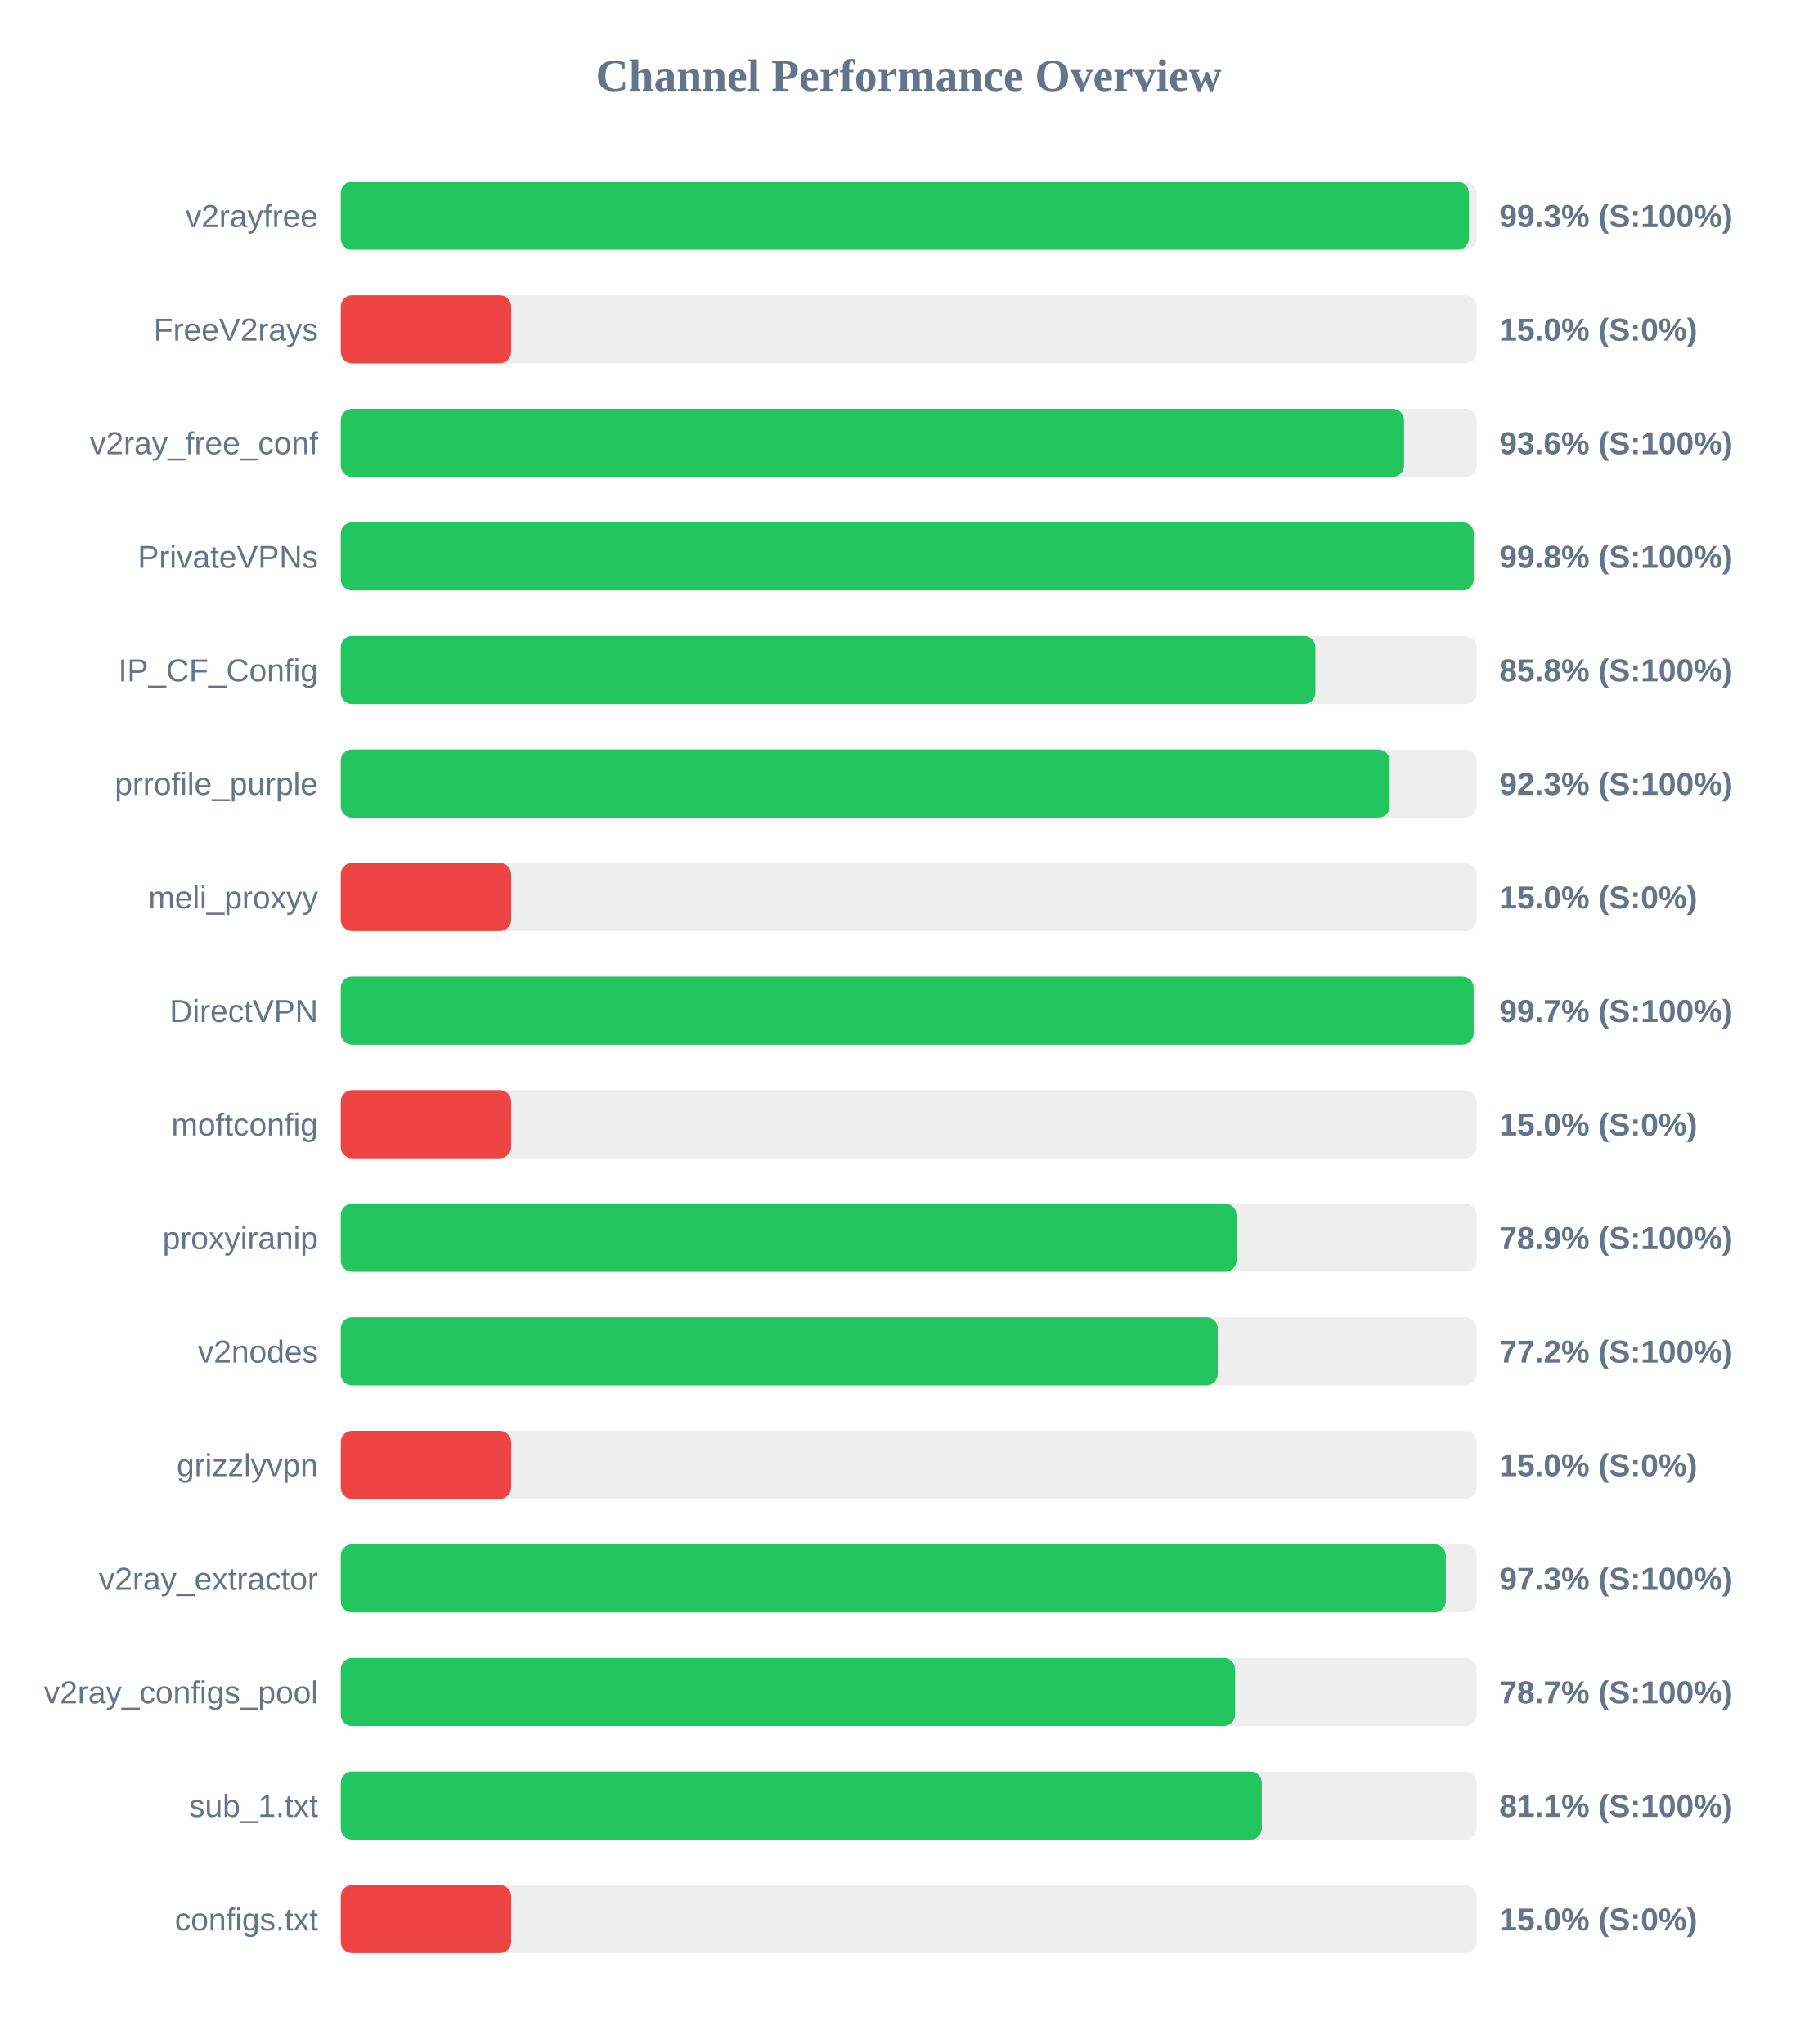
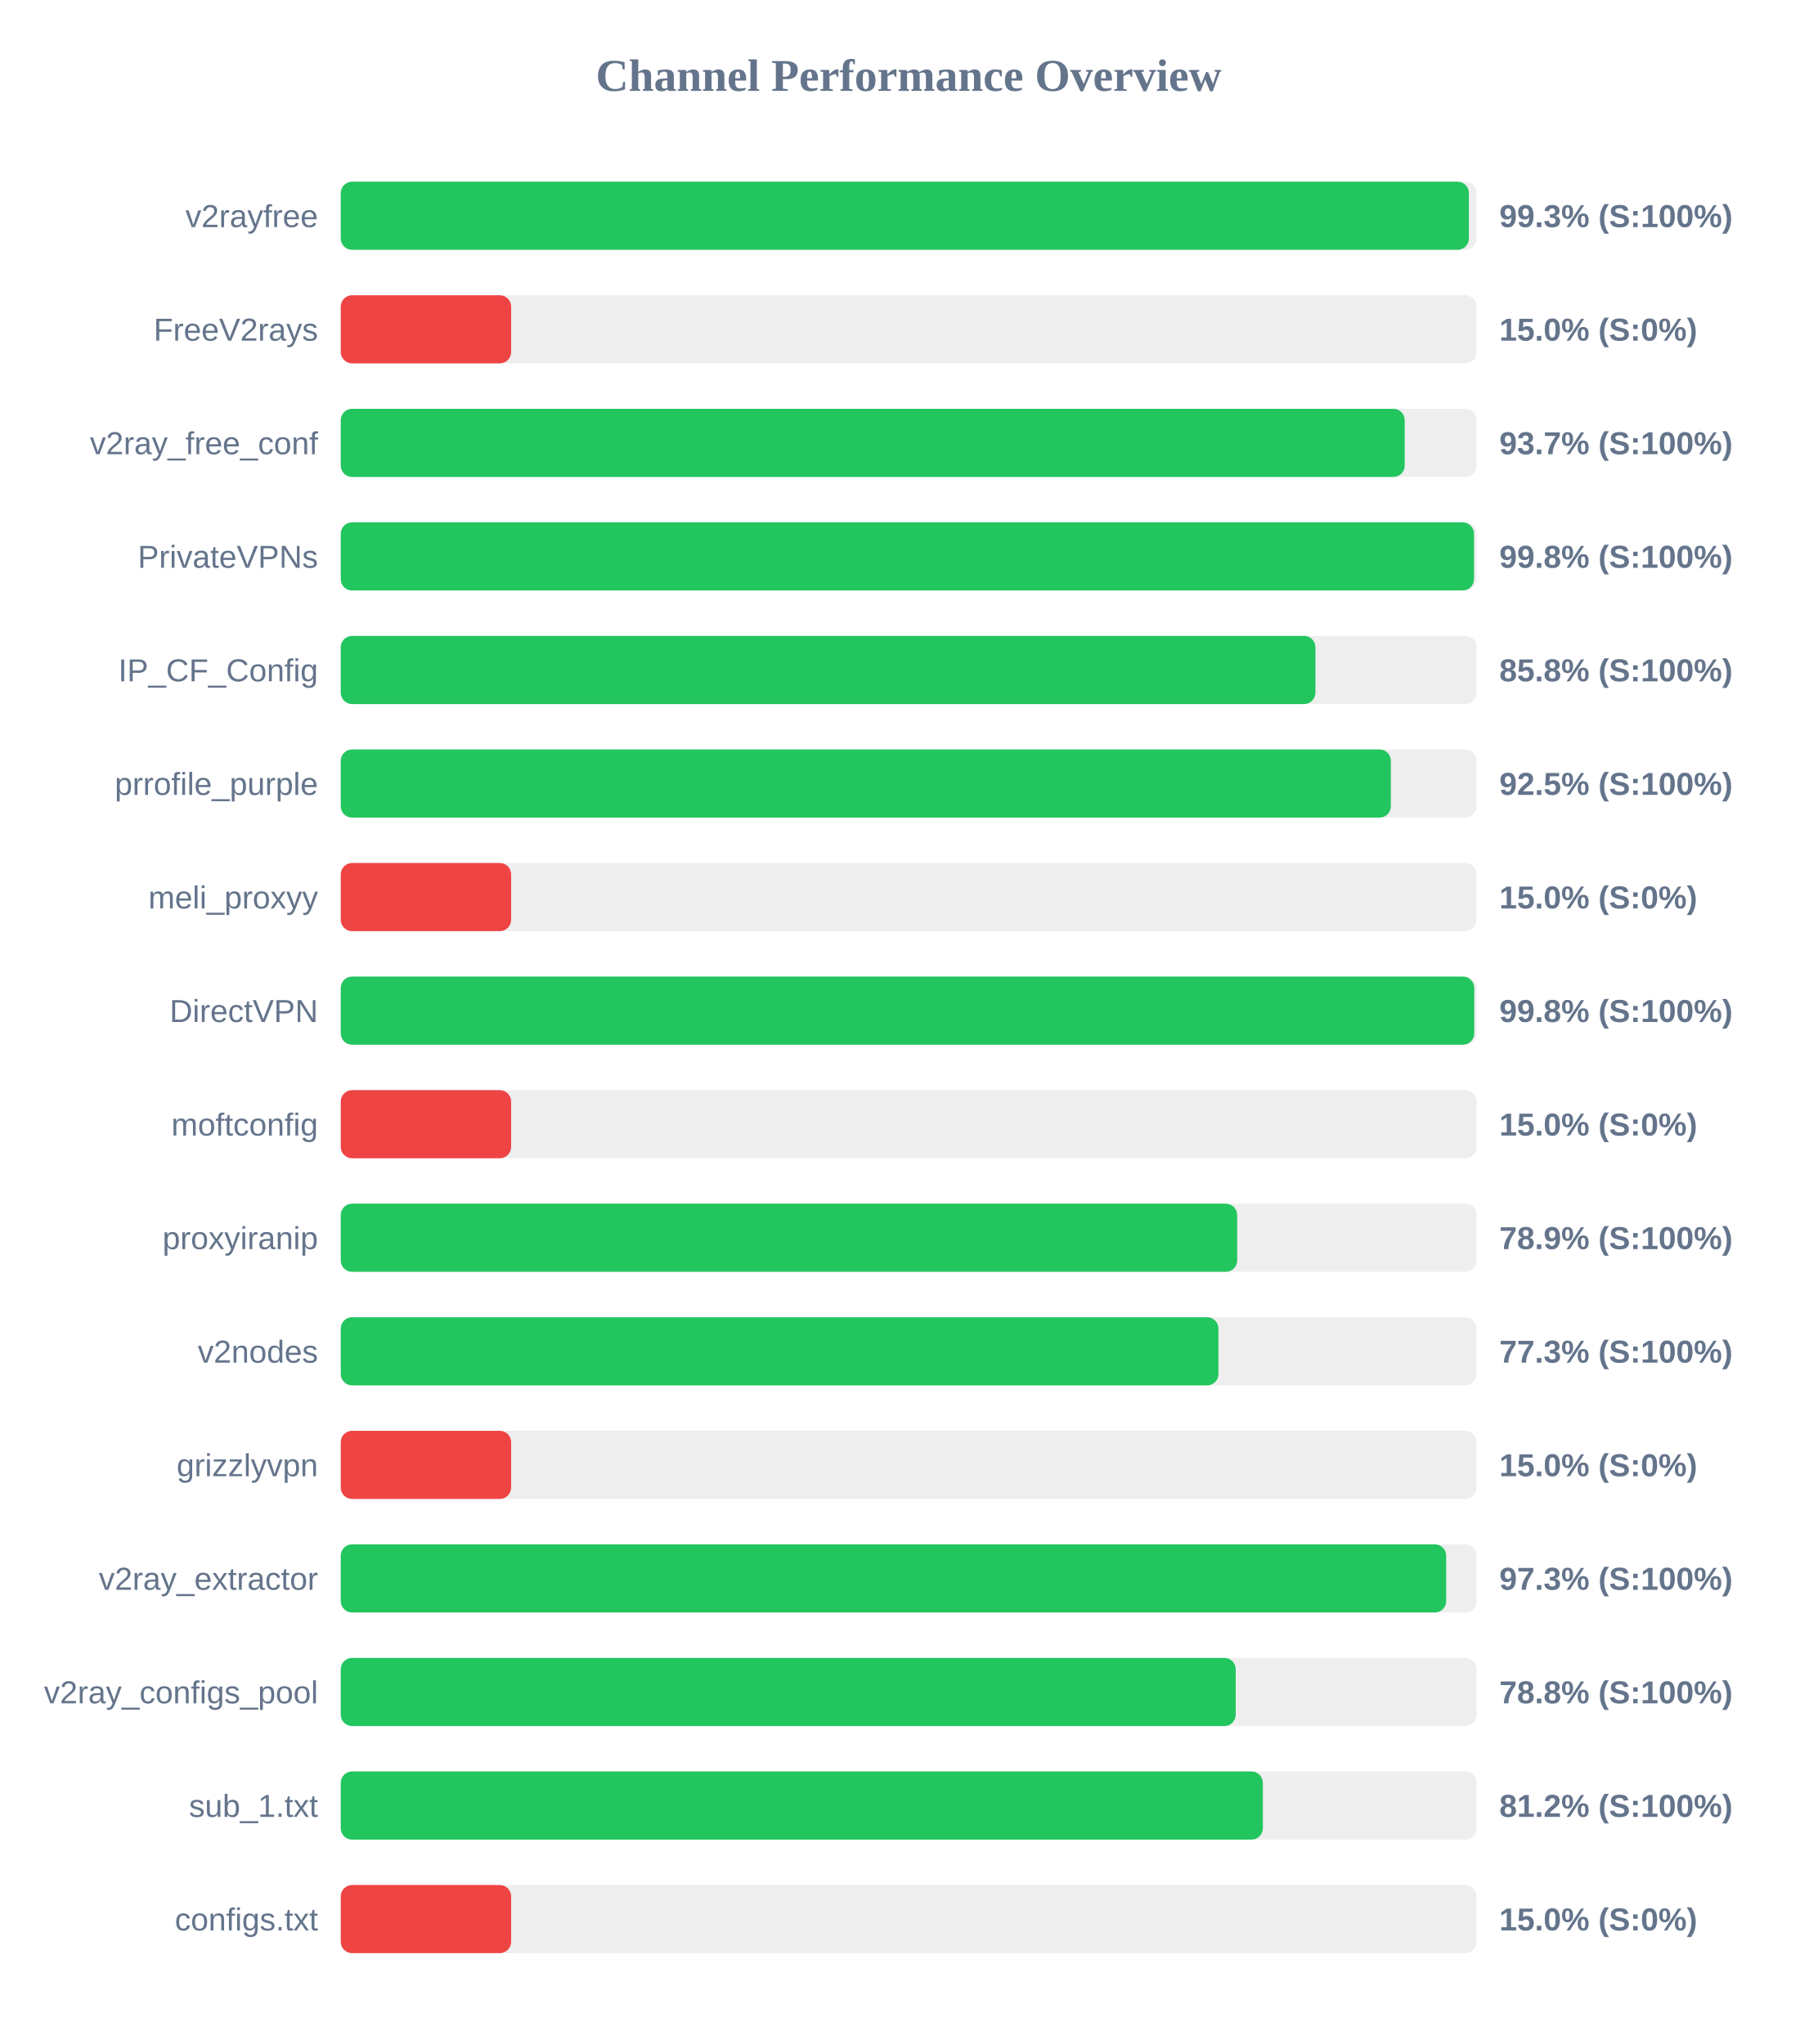
<svg xmlns="http://www.w3.org/2000/svg" width="800" height="900" version="1.1">
  <style>
        .row { font: 14px Arial; fill: #64748b; }
        .score { font: bold 14px Arial; fill: #64748b; }
    </style>
  <text x="400" y="40" text-anchor="middle" font-size="20px" font-weight="bold" fill="#64748b">Channel Performance Overview</text>
  <rect x="150" y="80" width="500" height="30" fill="#eee" rx="5" />
  <rect x="150" y="80" width="496.6" height="30" fill="#22c55e" rx="5" />
  <text x="140" y="100" text-anchor="end" class="row">v2rayfree</text>
  <text x="660" y="100" text-anchor="start" class="score">99.3% (S:100%)</text>
  <rect x="150" y="130" width="500" height="30" fill="#eee" rx="5" />
  <rect x="150" y="130" width="75.0" height="30" fill="#ef4444" rx="5" />
  <text x="140" y="150" text-anchor="end" class="row">FreeV2rays</text>
  <text x="660" y="150" text-anchor="start" class="score">15.0% (S:0%)</text>
  <rect x="150" y="180" width="500" height="30" fill="#eee" rx="5" />
-   <rect x="150" y="180" width="468.05" height="30" fill="#22c55e" rx="5" />
+   <rect x="150" y="180" width="468.35" height="30" fill="#22c55e" rx="5" />
  <text x="140" y="200" text-anchor="end" class="row">v2ray_free_conf</text>
-   <text x="660" y="200" text-anchor="start" class="score">93.6% (S:100%)</text>
+   <text x="660" y="200" text-anchor="start" class="score">93.7% (S:100%)</text>
  <rect x="150" y="230" width="500" height="30" fill="#eee" rx="5" />
-   <rect x="150" y="230" width="498.75" height="30" fill="#22c55e" rx="5" />
+   <rect x="150" y="230" width="498.85" height="30" fill="#22c55e" rx="5" />
  <text x="140" y="250" text-anchor="end" class="row">PrivateVPNs</text>
  <text x="660" y="250" text-anchor="start" class="score">99.8% (S:100%)</text>
  <rect x="150" y="280" width="500" height="30" fill="#eee" rx="5" />
  <rect x="150" y="280" width="429.05" height="30" fill="#22c55e" rx="5" />
  <text x="140" y="300" text-anchor="end" class="row">IP_CF_Config</text>
  <text x="660" y="300" text-anchor="start" class="score">85.8% (S:100%)</text>
  <rect x="150" y="330" width="500" height="30" fill="#eee" rx="5" />
-   <rect x="150" y="330" width="461.75" height="30" fill="#22c55e" rx="5" />
+   <rect x="150" y="330" width="462.25" height="30" fill="#22c55e" rx="5" />
  <text x="140" y="350" text-anchor="end" class="row">prrofile_purple</text>
-   <text x="660" y="350" text-anchor="start" class="score">92.3% (S:100%)</text>
+   <text x="660" y="350" text-anchor="start" class="score">92.5% (S:100%)</text>
  <rect x="150" y="380" width="500" height="30" fill="#eee" rx="5" />
  <rect x="150" y="380" width="75.0" height="30" fill="#ef4444" rx="5" />
  <text x="140" y="400" text-anchor="end" class="row">meli_proxyy</text>
  <text x="660" y="400" text-anchor="start" class="score">15.0% (S:0%)</text>
  <rect x="150" y="430" width="500" height="30" fill="#eee" rx="5" />
-   <rect x="150" y="430" width="498.7" height="30" fill="#22c55e" rx="5" />
+   <rect x="150" y="430" width="498.95" height="30" fill="#22c55e" rx="5" />
  <text x="140" y="450" text-anchor="end" class="row">DirectVPN</text>
-   <text x="660" y="450" text-anchor="start" class="score">99.7% (S:100%)</text>
+   <text x="660" y="450" text-anchor="start" class="score">99.8% (S:100%)</text>
  <rect x="150" y="480" width="500" height="30" fill="#eee" rx="5" />
  <rect x="150" y="480" width="75.0" height="30" fill="#ef4444" rx="5" />
  <text x="140" y="500" text-anchor="end" class="row">moftconfig</text>
  <text x="660" y="500" text-anchor="start" class="score">15.0% (S:0%)</text>
  <rect x="150" y="530" width="500" height="30" fill="#eee" rx="5" />
-   <rect x="150" y="530" width="394.3" height="30" fill="#22c55e" rx="5" />
+   <rect x="150" y="530" width="394.6" height="30" fill="#22c55e" rx="5" />
  <text x="140" y="550" text-anchor="end" class="row">proxyiranip</text>
  <text x="660" y="550" text-anchor="start" class="score">78.9% (S:100%)</text>
  <rect x="150" y="580" width="500" height="30" fill="#eee" rx="5" />
-   <rect x="150" y="580" width="386.05" height="30" fill="#22c55e" rx="5" />
+   <rect x="150" y="580" width="386.35" height="30" fill="#22c55e" rx="5" />
  <text x="140" y="600" text-anchor="end" class="row">v2nodes</text>
-   <text x="660" y="600" text-anchor="start" class="score">77.2% (S:100%)</text>
+   <text x="660" y="600" text-anchor="start" class="score">77.3% (S:100%)</text>
  <rect x="150" y="630" width="500" height="30" fill="#eee" rx="5" />
  <rect x="150" y="630" width="75.0" height="30" fill="#ef4444" rx="5" />
  <text x="140" y="650" text-anchor="end" class="row">grizzlyvpn</text>
  <text x="660" y="650" text-anchor="start" class="score">15.0% (S:0%)</text>
  <rect x="150" y="680" width="500" height="30" fill="#eee" rx="5" />
-   <rect x="150" y="680" width="486.45" height="30" fill="#22c55e" rx="5" />
+   <rect x="150" y="680" width="486.6" height="30" fill="#22c55e" rx="5" />
  <text x="140" y="700" text-anchor="end" class="row">v2ray_extractor</text>
  <text x="660" y="700" text-anchor="start" class="score">97.3% (S:100%)</text>
  <rect x="150" y="730" width="500" height="30" fill="#eee" rx="5" />
-   <rect x="150" y="730" width="393.65" height="30" fill="#22c55e" rx="5" />
+   <rect x="150" y="730" width="393.95" height="30" fill="#22c55e" rx="5" />
  <text x="140" y="750" text-anchor="end" class="row">v2ray_configs_pool</text>
-   <text x="660" y="750" text-anchor="start" class="score">78.7% (S:100%)</text>
+   <text x="660" y="750" text-anchor="start" class="score">78.8% (S:100%)</text>
  <rect x="150" y="780" width="500" height="30" fill="#eee" rx="5" />
-   <rect x="150" y="780" width="405.45" height="30" fill="#22c55e" rx="5" />
+   <rect x="150" y="780" width="405.9" height="30" fill="#22c55e" rx="5" />
  <text x="140" y="800" text-anchor="end" class="row">sub_1.txt</text>
-   <text x="660" y="800" text-anchor="start" class="score">81.1% (S:100%)</text>
+   <text x="660" y="800" text-anchor="start" class="score">81.2% (S:100%)</text>
  <rect x="150" y="830" width="500" height="30" fill="#eee" rx="5" />
  <rect x="150" y="830" width="75.0" height="30" fill="#ef4444" rx="5" />
  <text x="140" y="850" text-anchor="end" class="row">configs.txt</text>
  <text x="660" y="850" text-anchor="start" class="score">15.0% (S:0%)</text>
</svg>
